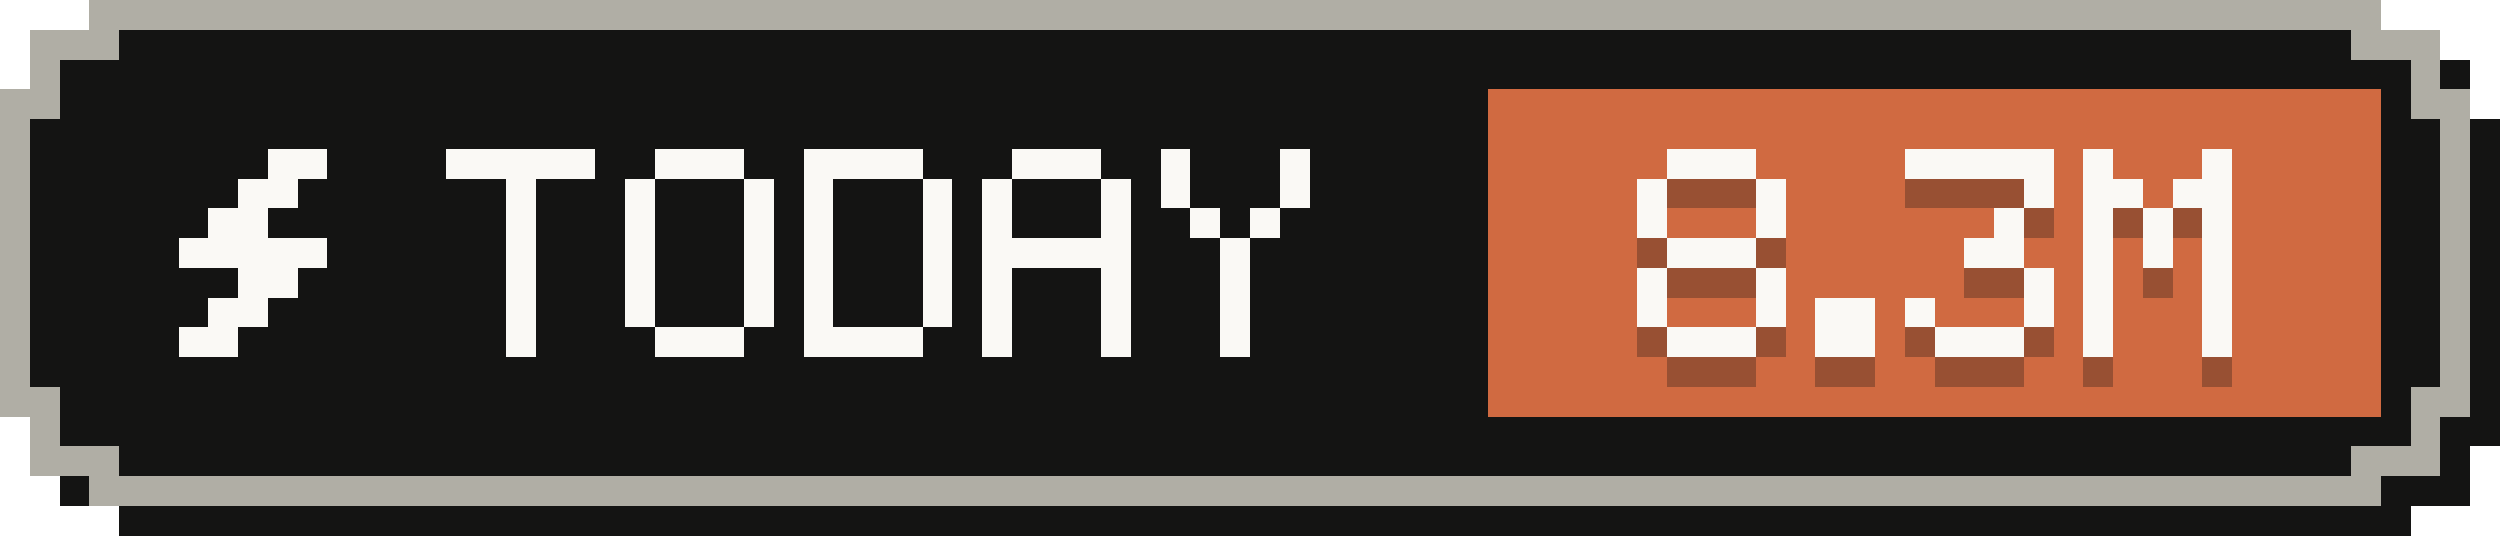
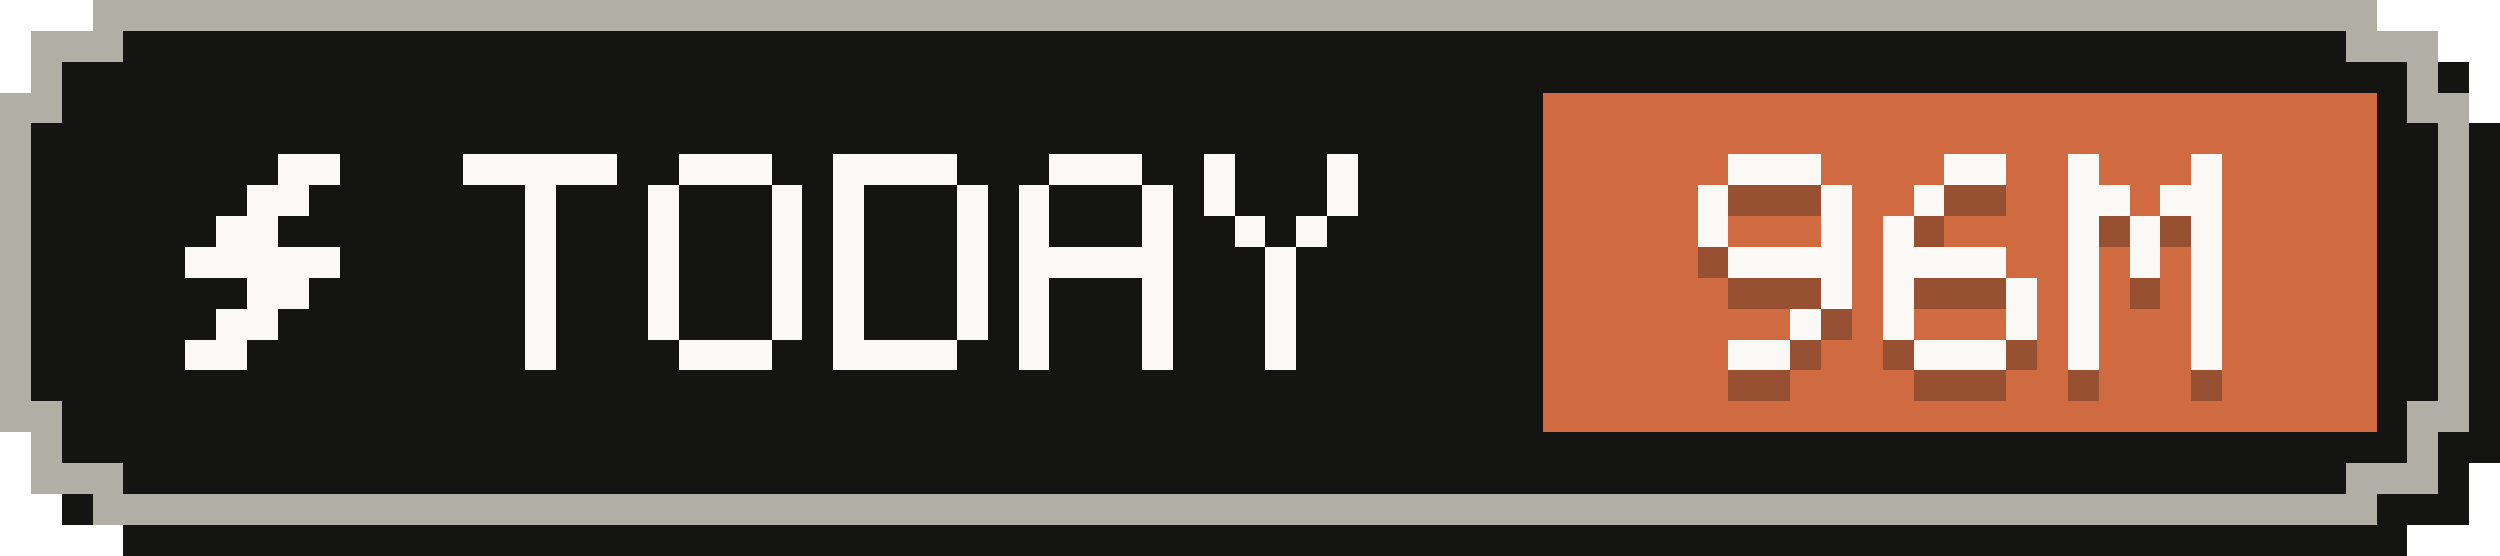
- <svg xmlns="http://www.w3.org/2000/svg" width="84" height="18" viewBox="0 0 84 18" role="img" aria-label="Tokens today: 8.3M">
+ <svg xmlns="http://www.w3.org/2000/svg" width="81" height="18" viewBox="0 0 81 18" role="img" aria-label="Tokens today: 96M">
  <g shape-rendering="crispEdges">
-     <path fill="#141413" d="M4,1 H81 V2 H83 V4 H84 V15 H83 V17 H81 V18 H4 V17 H2 V15 H1 V4 H2 V2 H4 Z" />
-     <path fill="#b0aea5" d="M3,0 H80 V1 H82 V3 H83 V14 H82 V16 H80 V17 H3 V16 H1 V14 H0 V3 H1 V1 H3 Z" />
-     <path fill="#141413" d="M4,1 H79 V2 H81 V4 H82 V13 H81 V15 H79 V16 H4 V15 H2 V13 H1 V4 H2 V2 H4 Z" />
-     <rect fill="#d06a41" x="50" y="3" width="30" height="11" />
+     <path fill="#141413" d="M4,1 H78 V2 H80 V4 H81 V15 H80 V17 H78 V18 H4 V17 H2 V15 H1 V4 H2 V2 H4 Z" />
+     <path fill="#b0aea5" d="M3,0 H77 V1 H79 V3 H80 V14 H79 V16 H77 V17 H3 V16 H1 V14 H0 V3 H1 V1 H3 Z" />
+     <path fill="#141413" d="M4,1 H76 V2 H78 V4 H79 V13 H78 V15 H76 V16 H4 V15 H2 V13 H1 V4 H2 V2 H4 Z" />
+     <rect fill="#d06a41" x="50" y="3" width="27" height="11" />
    <g fill="#faf9f5">
      <rect x="9" y="5" width="2" height="1" />
      <rect x="8" y="6" width="2" height="1" />
      <rect x="7" y="7" width="2" height="1" />
      <rect x="6" y="8" width="5" height="1" />
      <rect x="8" y="9" width="2" height="1" />
      <rect x="7" y="10" width="2" height="1" />
      <rect x="6" y="11" width="2" height="1" />
    </g>
    <g fill="#faf9f5">
      <rect x="15" y="5" width="5" height="1" />
      <rect x="17" y="6" width="1" height="1" />
      <rect x="17" y="7" width="1" height="1" />
      <rect x="17" y="8" width="1" height="1" />
      <rect x="17" y="9" width="1" height="1" />
      <rect x="17" y="10" width="1" height="1" />
      <rect x="17" y="11" width="1" height="1" />
      <rect x="22" y="5" width="3" height="1" />
      <rect x="21" y="6" width="1" height="1" />
      <rect x="25" y="6" width="1" height="1" />
      <rect x="21" y="7" width="1" height="1" />
      <rect x="25" y="7" width="1" height="1" />
      <rect x="21" y="8" width="1" height="1" />
      <rect x="25" y="8" width="1" height="1" />
      <rect x="21" y="9" width="1" height="1" />
      <rect x="25" y="9" width="1" height="1" />
      <rect x="21" y="10" width="1" height="1" />
      <rect x="25" y="10" width="1" height="1" />
      <rect x="22" y="11" width="3" height="1" />
      <rect x="27" y="5" width="4" height="1" />
      <rect x="27" y="6" width="1" height="1" />
      <rect x="31" y="6" width="1" height="1" />
      <rect x="27" y="7" width="1" height="1" />
      <rect x="31" y="7" width="1" height="1" />
      <rect x="27" y="8" width="1" height="1" />
      <rect x="31" y="8" width="1" height="1" />
      <rect x="27" y="9" width="1" height="1" />
      <rect x="31" y="9" width="1" height="1" />
      <rect x="27" y="10" width="1" height="1" />
      <rect x="31" y="10" width="1" height="1" />
      <rect x="27" y="11" width="4" height="1" />
      <rect x="34" y="5" width="3" height="1" />
      <rect x="33" y="6" width="1" height="1" />
      <rect x="37" y="6" width="1" height="1" />
      <rect x="33" y="7" width="1" height="1" />
      <rect x="37" y="7" width="1" height="1" />
      <rect x="33" y="8" width="5" height="1" />
      <rect x="33" y="9" width="1" height="1" />
      <rect x="37" y="9" width="1" height="1" />
      <rect x="33" y="10" width="1" height="1" />
      <rect x="37" y="10" width="1" height="1" />
      <rect x="33" y="11" width="1" height="1" />
      <rect x="37" y="11" width="1" height="1" />
      <rect x="39" y="5" width="1" height="1" />
      <rect x="43" y="5" width="1" height="1" />
      <rect x="39" y="6" width="1" height="1" />
      <rect x="43" y="6" width="1" height="1" />
      <rect x="40" y="7" width="1" height="1" />
      <rect x="42" y="7" width="1" height="1" />
      <rect x="41" y="8" width="1" height="1" />
      <rect x="41" y="9" width="1" height="1" />
      <rect x="41" y="10" width="1" height="1" />
      <rect x="41" y="11" width="1" height="1" />
    </g>
    <g fill="#141413" fill-opacity=".3">
      <rect x="56" y="6" width="3" height="1" />
      <rect x="55" y="7" width="1" height="1" />
      <rect x="59" y="7" width="1" height="1" />
      <rect x="55" y="8" width="1" height="1" />
      <rect x="59" y="8" width="1" height="1" />
-       <rect x="56" y="9" width="3" height="1" />
-       <rect x="55" y="10" width="1" height="1" />
+       <rect x="56" y="9" width="4" height="1" />
      <rect x="59" y="10" width="1" height="1" />
-       <rect x="55" y="11" width="1" height="1" />
-       <rect x="59" y="11" width="1" height="1" />
-       <rect x="56" y="12" width="3" height="1" />
-       <rect x="61" y="11" width="2" height="1" />
-       <rect x="61" y="12" width="2" height="1" />
-       <rect x="64" y="6" width="5" height="1" />
-       <rect x="68" y="7" width="1" height="1" />
+       <rect x="58" y="11" width="1" height="1" />
+       <rect x="56" y="12" width="2" height="1" />
+       <rect x="63" y="6" width="2" height="1" />
+       <rect x="62" y="7" width="1" height="1" />
+       <rect x="61" y="8" width="1" height="1" />
+       <rect x="61" y="9" width="4" height="1" />
+       <rect x="61" y="10" width="1" height="1" />
+       <rect x="65" y="10" width="1" height="1" />
+       <rect x="61" y="11" width="1" height="1" />
+       <rect x="65" y="11" width="1" height="1" />
+       <rect x="62" y="12" width="3" height="1" />
+       <rect x="67" y="6" width="1" height="1" />
+       <rect x="71" y="6" width="1" height="1" />
+       <rect x="67" y="7" width="2" height="1" />
+       <rect x="70" y="7" width="2" height="1" />
      <rect x="67" y="8" width="1" height="1" />
-       <rect x="66" y="9" width="2" height="1" />
-       <rect x="68" y="10" width="1" height="1" />
-       <rect x="64" y="11" width="1" height="1" />
-       <rect x="68" y="11" width="1" height="1" />
-       <rect x="65" y="12" width="3" height="1" />
-       <rect x="70" y="6" width="1" height="1" />
-       <rect x="74" y="6" width="1" height="1" />
-       <rect x="70" y="7" width="2" height="1" />
-       <rect x="73" y="7" width="2" height="1" />
-       <rect x="70" y="8" width="1" height="1" />
-       <rect x="72" y="8" width="1" height="1" />
-       <rect x="74" y="8" width="1" height="1" />
-       <rect x="70" y="9" width="1" height="1" />
-       <rect x="72" y="9" width="1" height="1" />
-       <rect x="74" y="9" width="1" height="1" />
-       <rect x="70" y="10" width="1" height="1" />
-       <rect x="74" y="10" width="1" height="1" />
-       <rect x="70" y="11" width="1" height="1" />
-       <rect x="74" y="11" width="1" height="1" />
-       <rect x="70" y="12" width="1" height="1" />
-       <rect x="74" y="12" width="1" height="1" />
+       <rect x="69" y="8" width="1" height="1" />
+       <rect x="71" y="8" width="1" height="1" />
+       <rect x="67" y="9" width="1" height="1" />
+       <rect x="69" y="9" width="1" height="1" />
+       <rect x="71" y="9" width="1" height="1" />
+       <rect x="67" y="10" width="1" height="1" />
+       <rect x="71" y="10" width="1" height="1" />
+       <rect x="67" y="11" width="1" height="1" />
+       <rect x="71" y="11" width="1" height="1" />
+       <rect x="67" y="12" width="1" height="1" />
+       <rect x="71" y="12" width="1" height="1" />
    </g>
    <g fill="#faf9f5">
      <rect x="56" y="5" width="3" height="1" />
      <rect x="55" y="6" width="1" height="1" />
      <rect x="59" y="6" width="1" height="1" />
      <rect x="55" y="7" width="1" height="1" />
      <rect x="59" y="7" width="1" height="1" />
-       <rect x="56" y="8" width="3" height="1" />
-       <rect x="55" y="9" width="1" height="1" />
+       <rect x="56" y="8" width="4" height="1" />
      <rect x="59" y="9" width="1" height="1" />
-       <rect x="55" y="10" width="1" height="1" />
-       <rect x="59" y="10" width="1" height="1" />
-       <rect x="56" y="11" width="3" height="1" />
-       <rect x="61" y="10" width="2" height="1" />
-       <rect x="61" y="11" width="2" height="1" />
-       <rect x="64" y="5" width="5" height="1" />
-       <rect x="68" y="6" width="1" height="1" />
+       <rect x="58" y="10" width="1" height="1" />
+       <rect x="56" y="11" width="2" height="1" />
+       <rect x="63" y="5" width="2" height="1" />
+       <rect x="62" y="6" width="1" height="1" />
+       <rect x="61" y="7" width="1" height="1" />
+       <rect x="61" y="8" width="4" height="1" />
+       <rect x="61" y="9" width="1" height="1" />
+       <rect x="65" y="9" width="1" height="1" />
+       <rect x="61" y="10" width="1" height="1" />
+       <rect x="65" y="10" width="1" height="1" />
+       <rect x="62" y="11" width="3" height="1" />
+       <rect x="67" y="5" width="1" height="1" />
+       <rect x="71" y="5" width="1" height="1" />
+       <rect x="67" y="6" width="2" height="1" />
+       <rect x="70" y="6" width="2" height="1" />
      <rect x="67" y="7" width="1" height="1" />
-       <rect x="66" y="8" width="2" height="1" />
-       <rect x="68" y="9" width="1" height="1" />
-       <rect x="64" y="10" width="1" height="1" />
-       <rect x="68" y="10" width="1" height="1" />
-       <rect x="65" y="11" width="3" height="1" />
-       <rect x="70" y="5" width="1" height="1" />
-       <rect x="74" y="5" width="1" height="1" />
-       <rect x="70" y="6" width="2" height="1" />
-       <rect x="73" y="6" width="2" height="1" />
-       <rect x="70" y="7" width="1" height="1" />
-       <rect x="72" y="7" width="1" height="1" />
-       <rect x="74" y="7" width="1" height="1" />
-       <rect x="70" y="8" width="1" height="1" />
-       <rect x="72" y="8" width="1" height="1" />
-       <rect x="74" y="8" width="1" height="1" />
-       <rect x="70" y="9" width="1" height="1" />
-       <rect x="74" y="9" width="1" height="1" />
-       <rect x="70" y="10" width="1" height="1" />
-       <rect x="74" y="10" width="1" height="1" />
-       <rect x="70" y="11" width="1" height="1" />
-       <rect x="74" y="11" width="1" height="1" />
+       <rect x="69" y="7" width="1" height="1" />
+       <rect x="71" y="7" width="1" height="1" />
+       <rect x="67" y="8" width="1" height="1" />
+       <rect x="69" y="8" width="1" height="1" />
+       <rect x="71" y="8" width="1" height="1" />
+       <rect x="67" y="9" width="1" height="1" />
+       <rect x="71" y="9" width="1" height="1" />
+       <rect x="67" y="10" width="1" height="1" />
+       <rect x="71" y="10" width="1" height="1" />
+       <rect x="67" y="11" width="1" height="1" />
+       <rect x="71" y="11" width="1" height="1" />
    </g>
  </g>
</svg>
